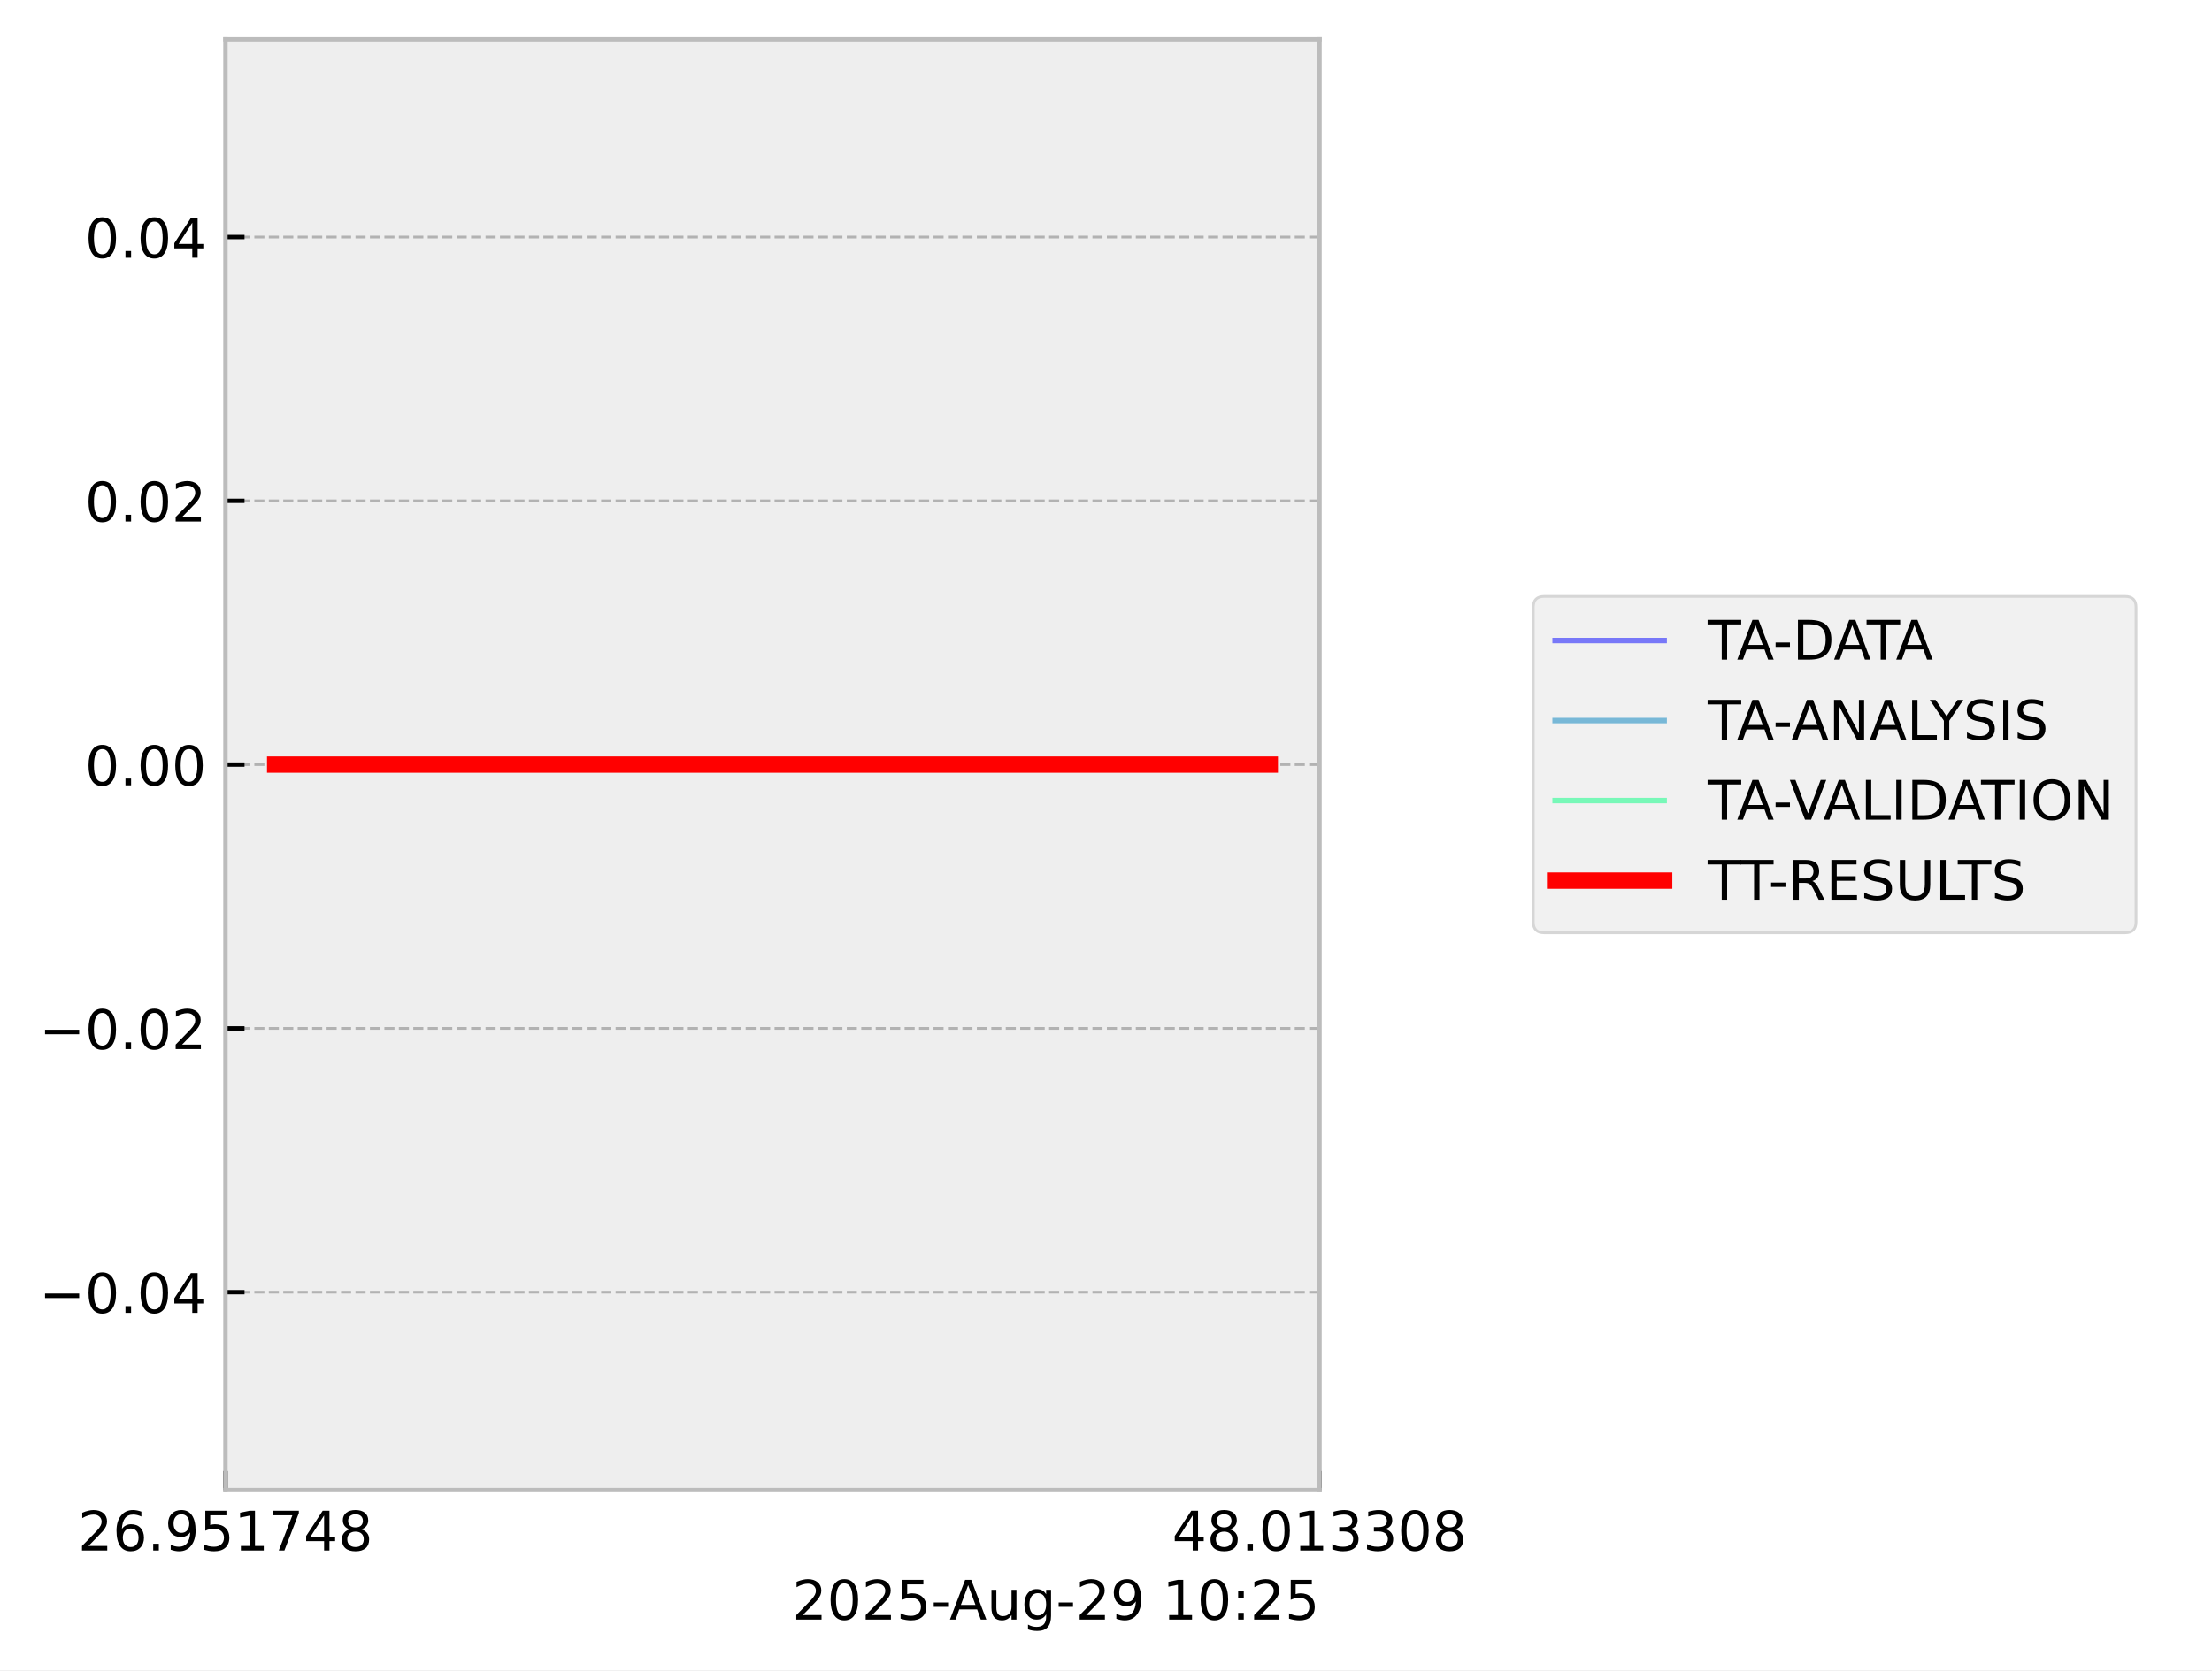
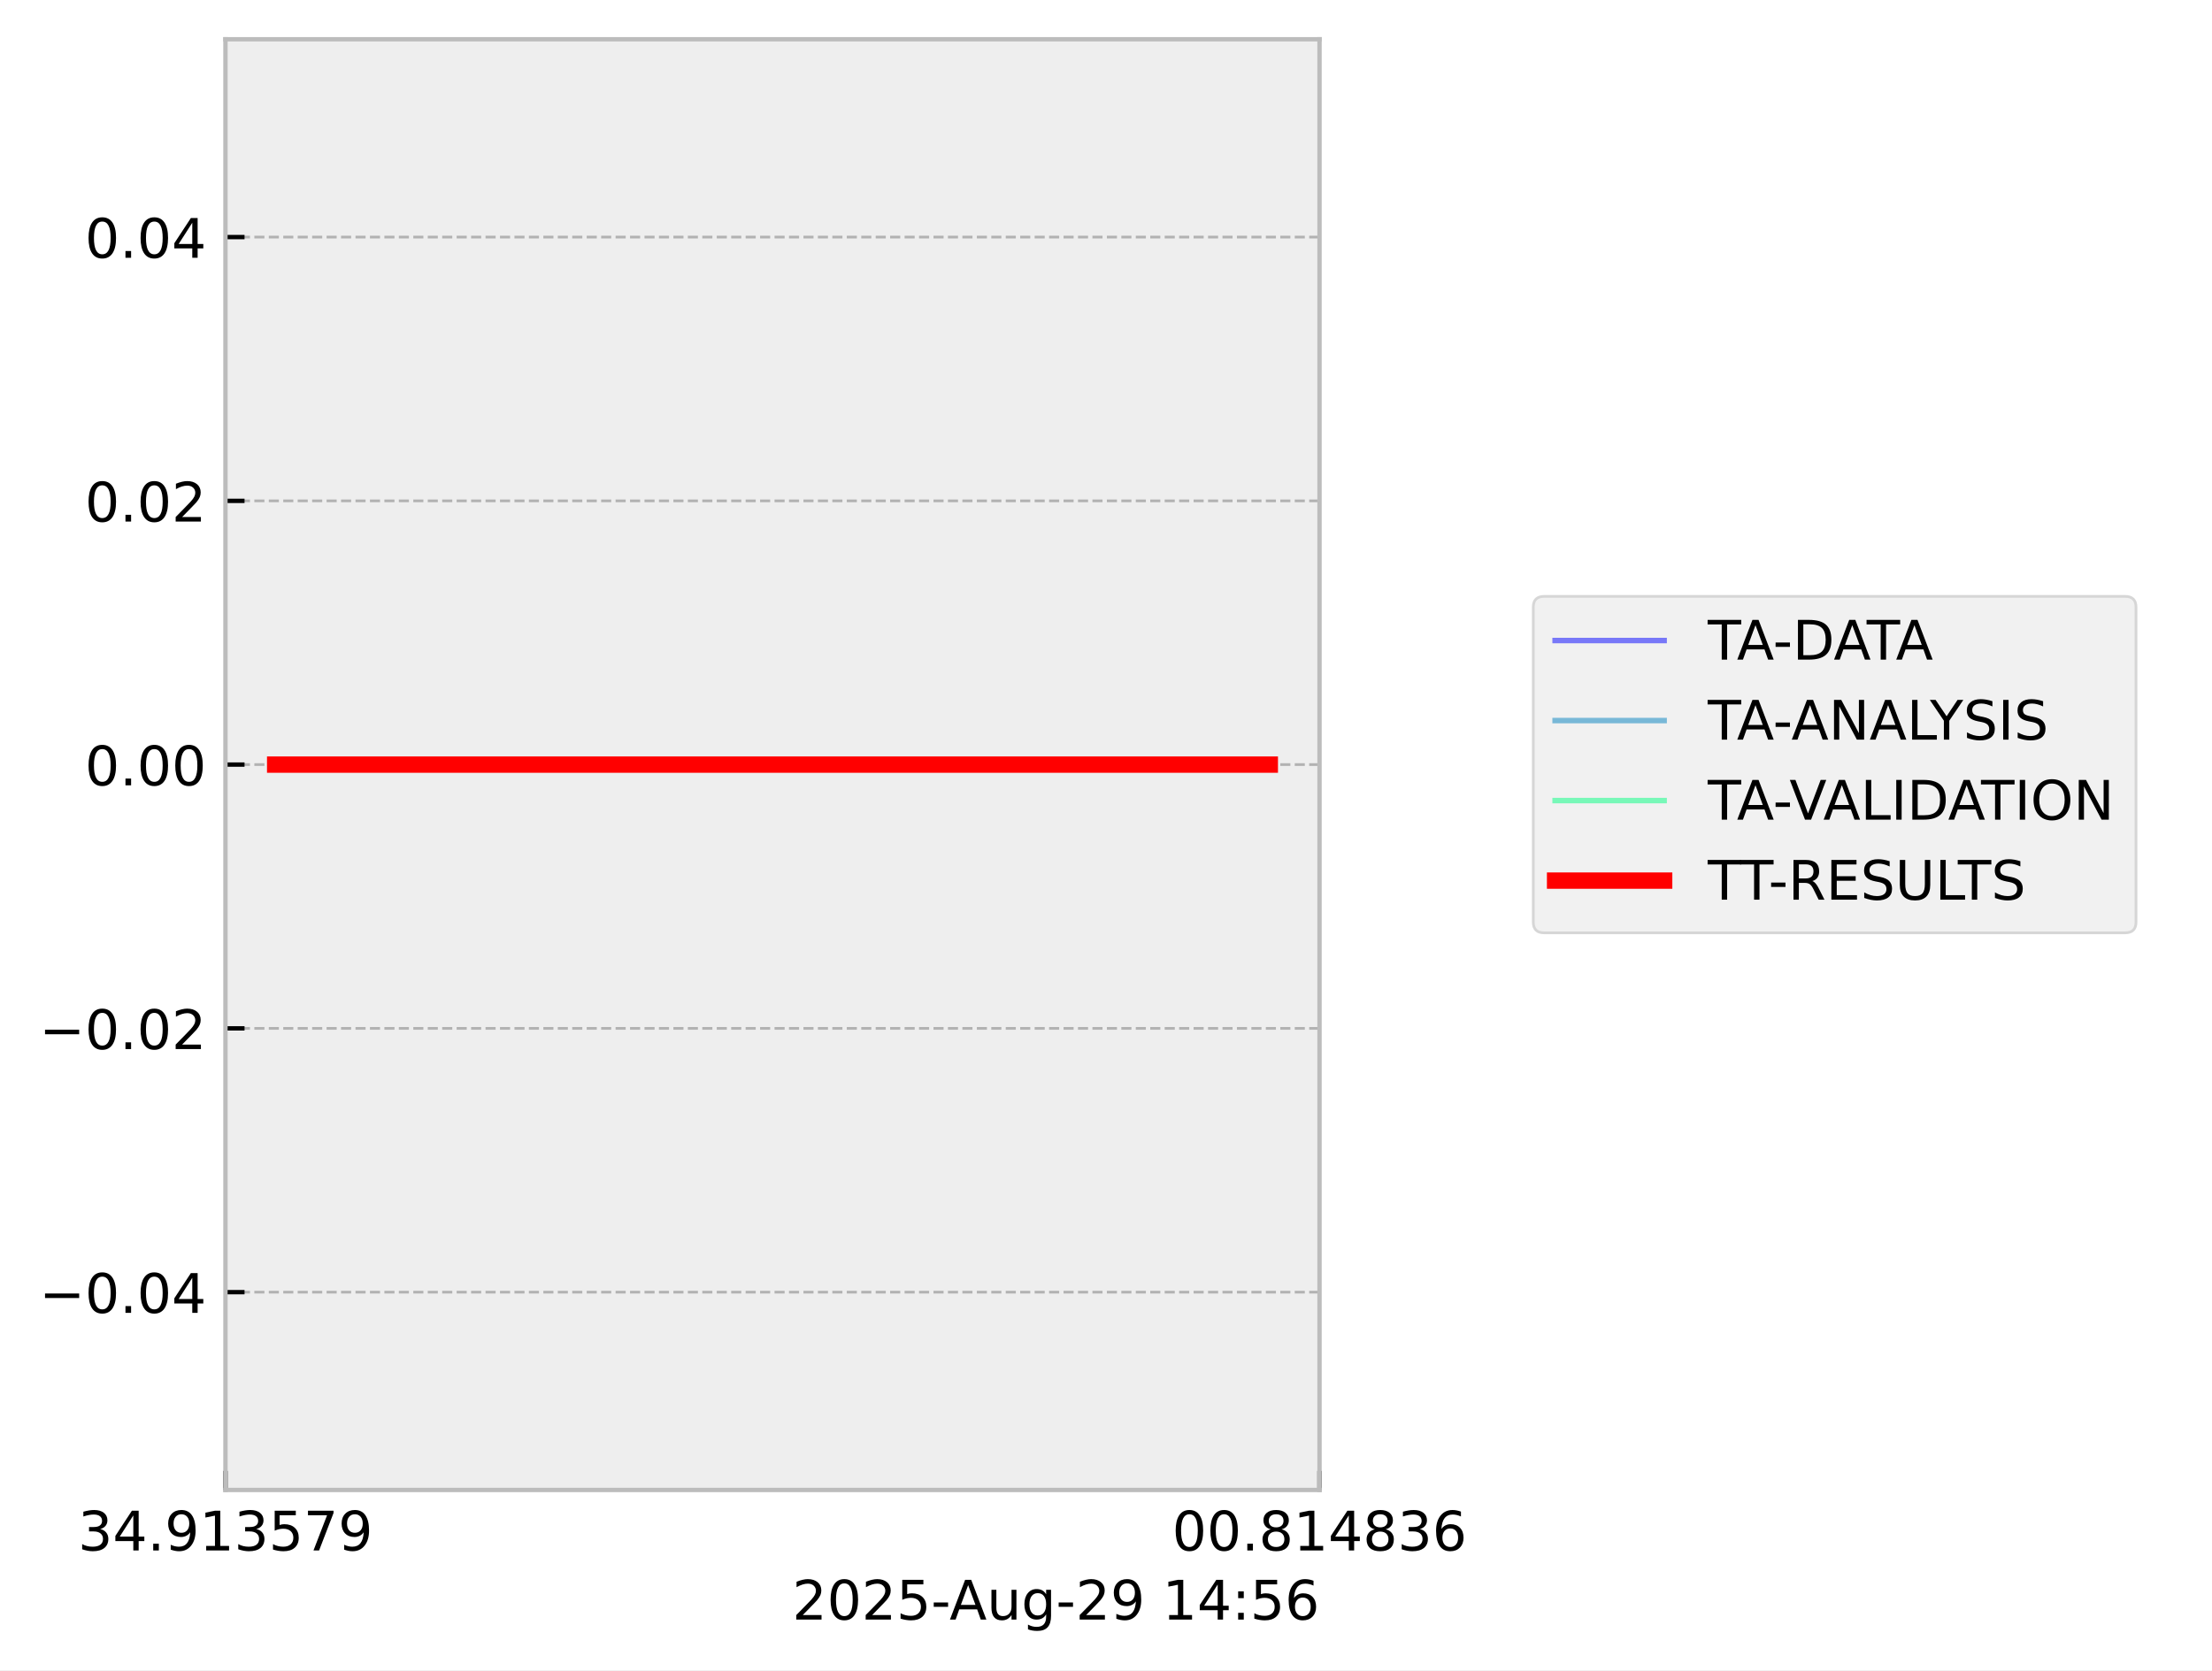
<svg xmlns="http://www.w3.org/2000/svg" xmlns:xlink="http://www.w3.org/1999/xlink" width="405.665pt" height="306.368pt" viewBox="0 0 405.665 306.368" version="1.1">
  <defs>
    <style type="text/css">*{stroke-linejoin: round; stroke-linecap: butt}</style>
  </defs>
  <g id="figure_1">
    <g id="patch_1">
      <path d="M 0 306.368  L 405.665 306.368  L 405.665 0  L 0 0  z " style="fill: #ffffff" />
    </g>
    <g id="axes_1">
      <g id="patch_2">
        <path d="M 41.345 273.312  L 241.991 273.312  L 241.991 7.2  L 41.345 7.2  z " style="fill: #eeeeee" />
      </g>
      <g id="matplotlib.axis_1">
        <g id="xtick_1">
          <g id="line2d_1">
-             <path d="M 41.345 273.312  L 41.345 7.2  " clip-path="url(#p0a83cc8d3a)" style="fill: none; stroke-dasharray: 1.85,0.8; stroke-dashoffset: 0; stroke: #b2b2b2; stroke-width: 0.5" />
+             <path d="M 41.345 273.312  L 41.345 7.2  " clip-path="url(#p03983861a1)" style="fill: none; stroke-dasharray: 1.85,0.8; stroke-dashoffset: 0; stroke: #b2b2b2; stroke-width: 0.5" />
          </g>
          <g id="line2d_2">
            <defs>
-               <path id="m0dac02f2ad" d="M 0 0  L 0 -3.5  " style="stroke: #000000; stroke-width: 0.8" />
-             </defs>
-             <g>
-               <use xlink:href="#m0dac02f2ad" x="41.345" y="273.312" style="stroke: #000000; stroke-width: 0.8" />
+               <path id="mf014f66e9c" d="M 0 0  L 0 -3.5  " style="stroke: #000000; stroke-width: 0.8" />
+             </defs>
+             <g>
+               <use xlink:href="#mf014f66e9c" x="41.345" y="273.312" style="stroke: #000000; stroke-width: 0.8" />
            </g>
          </g>
          <g id="text_1">
            <g transform="translate(14.30625 284.4104) scale(0.1 -0.1)">
              <defs>
-                 <path id="DejaVuSans-32" d="M 1228 531  L 3431 531  L 3431 0  L 469 0  L 469 531  Q 828 903 1448 1529  Q 2069 2156 2228 2338  Q 2531 2678 2651 2914  Q 2772 3150 2772 3378  Q 2772 3750 2511 3984  Q 2250 4219 1831 4219  Q 1534 4219 1204 4116  Q 875 4013 500 3803  L 500 4441  Q 881 4594 1212 4672  Q 1544 4750 1819 4750  Q 2544 4750 2975 4387  Q 3406 4025 3406 3419  Q 3406 3131 3298 2873  Q 3191 2616 2906 2266  Q 2828 2175 2409 1742  Q 1991 1309 1228 531  z " transform="scale(0.015625)" />
-                 <path id="DejaVuSans-36" d="M 2113 2584  Q 1688 2584 1439 2293  Q 1191 2003 1191 1497  Q 1191 994 1439 701  Q 1688 409 2113 409  Q 2538 409 2786 701  Q 3034 994 3034 1497  Q 3034 2003 2786 2293  Q 2538 2584 2113 2584  z M 3366 4563  L 3366 3988  Q 3128 4100 2886 4159  Q 2644 4219 2406 4219  Q 1781 4219 1451 3797  Q 1122 3375 1075 2522  Q 1259 2794 1537 2939  Q 1816 3084 2150 3084  Q 2853 3084 3261 2657  Q 3669 2231 3669 1497  Q 3669 778 3244 343  Q 2819 -91 2113 -91  Q 1303 -91 875 529  Q 447 1150 447 2328  Q 447 3434 972 4092  Q 1497 4750 2381 4750  Q 2619 4750 2861 4703  Q 3103 4656 3366 4563  z " transform="scale(0.015625)" />
+                 <path id="DejaVuSans-33" d="M 2597 2516  Q 3050 2419 3304 2112  Q 3559 1806 3559 1356  Q 3559 666 3084 287  Q 2609 -91 1734 -91  Q 1441 -91 1130 -33  Q 819 25 488 141  L 488 750  Q 750 597 1062 519  Q 1375 441 1716 441  Q 2309 441 2620 675  Q 2931 909 2931 1356  Q 2931 1769 2642 2001  Q 2353 2234 1838 2234  L 1294 2234  L 1294 2753  L 1863 2753  Q 2328 2753 2575 2939  Q 2822 3125 2822 3475  Q 2822 3834 2567 4026  Q 2313 4219 1838 4219  Q 1578 4219 1281 4162  Q 984 4106 628 3988  L 628 4550  Q 988 4650 1302 4700  Q 1616 4750 1894 4750  Q 2613 4750 3031 4423  Q 3450 4097 3450 3541  Q 3450 3153 3228 2886  Q 3006 2619 2597 2516  z " transform="scale(0.015625)" />
+                 <path id="DejaVuSans-34" d="M 2419 4116  L 825 1625  L 2419 1625  L 2419 4116  z M 2253 4666  L 3047 4666  L 3047 1625  L 3713 1625  L 3713 1100  L 3047 1100  L 3047 0  L 2419 0  L 2419 1100  L 313 1100  L 313 1709  L 2253 4666  z " transform="scale(0.015625)" />
                <path id="DejaVuSans-2e" d="M 684 794  L 1344 794  L 1344 0  L 684 0  L 684 794  z " transform="scale(0.015625)" />
                <path id="DejaVuSans-39" d="M 703 97  L 703 672  Q 941 559 1184 500  Q 1428 441 1663 441  Q 2288 441 2617 861  Q 2947 1281 2994 2138  Q 2813 1869 2534 1725  Q 2256 1581 1919 1581  Q 1219 1581 811 2004  Q 403 2428 403 3163  Q 403 3881 828 4315  Q 1253 4750 1959 4750  Q 2769 4750 3195 4129  Q 3622 3509 3622 2328  Q 3622 1225 3098 567  Q 2575 -91 1691 -91  Q 1453 -91 1209 -44  Q 966 3 703 97  z M 1959 2075  Q 2384 2075 2632 2365  Q 2881 2656 2881 3163  Q 2881 3666 2632 3958  Q 2384 4250 1959 4250  Q 1534 4250 1286 3958  Q 1038 3666 1038 3163  Q 1038 2656 1286 2365  Q 1534 2075 1959 2075  z " transform="scale(0.015625)" />
+                 <path id="DejaVuSans-31" d="M 794 531  L 1825 531  L 1825 4091  L 703 3866  L 703 4441  L 1819 4666  L 2450 4666  L 2450 531  L 3481 531  L 3481 0  L 794 0  L 794 531  z " transform="scale(0.015625)" />
                <path id="DejaVuSans-35" d="M 691 4666  L 3169 4666  L 3169 4134  L 1269 4134  L 1269 2991  Q 1406 3038 1543 3061  Q 1681 3084 1819 3084  Q 2600 3084 3056 2656  Q 3513 2228 3513 1497  Q 3513 744 3044 326  Q 2575 -91 1722 -91  Q 1428 -91 1123 -41  Q 819 9 494 109  L 494 744  Q 775 591 1075 516  Q 1375 441 1709 441  Q 2250 441 2565 725  Q 2881 1009 2881 1497  Q 2881 1984 2565 2268  Q 2250 2553 1709 2553  Q 1456 2553 1204 2497  Q 953 2441 691 2322  L 691 4666  z " transform="scale(0.015625)" />
-                 <path id="DejaVuSans-31" d="M 794 531  L 1825 531  L 1825 4091  L 703 3866  L 703 4441  L 1819 4666  L 2450 4666  L 2450 531  L 3481 531  L 3481 0  L 794 0  L 794 531  z " transform="scale(0.015625)" />
                <path id="DejaVuSans-37" d="M 525 4666  L 3525 4666  L 3525 4397  L 1831 0  L 1172 0  L 2766 4134  L 525 4134  L 525 4666  z " transform="scale(0.015625)" />
-                 <path id="DejaVuSans-34" d="M 2419 4116  L 825 1625  L 2419 1625  L 2419 4116  z M 2253 4666  L 3047 4666  L 3047 1625  L 3713 1625  L 3713 1100  L 3047 1100  L 3047 0  L 2419 0  L 2419 1100  L 313 1100  L 313 1709  L 2253 4666  z " transform="scale(0.015625)" />
-                 <path id="DejaVuSans-38" d="M 2034 2216  Q 1584 2216 1326 1975  Q 1069 1734 1069 1313  Q 1069 891 1326 650  Q 1584 409 2034 409  Q 2484 409 2743 651  Q 3003 894 3003 1313  Q 3003 1734 2745 1975  Q 2488 2216 2034 2216  z M 1403 2484  Q 997 2584 770 2862  Q 544 3141 544 3541  Q 544 4100 942 4425  Q 1341 4750 2034 4750  Q 2731 4750 3128 4425  Q 3525 4100 3525 3541  Q 3525 3141 3298 2862  Q 3072 2584 2669 2484  Q 3125 2378 3379 2068  Q 3634 1759 3634 1313  Q 3634 634 3220 271  Q 2806 -91 2034 -91  Q 1263 -91 848 271  Q 434 634 434 1313  Q 434 1759 690 2068  Q 947 2378 1403 2484  z M 1172 3481  Q 1172 3119 1398 2916  Q 1625 2713 2034 2713  Q 2441 2713 2670 2916  Q 2900 3119 2900 3481  Q 2900 3844 2670 4047  Q 2441 4250 2034 4250  Q 1625 4250 1398 4047  Q 1172 3844 1172 3481  z " transform="scale(0.015625)" />
              </defs>
-               <use xlink:href="#DejaVuSans-32" />
-               <use xlink:href="#DejaVuSans-36" transform="translate(63.62305 0)" />
+               <use xlink:href="#DejaVuSans-33" />
+               <use xlink:href="#DejaVuSans-34" transform="translate(63.62305 0)" />
              <use xlink:href="#DejaVuSans-2e" transform="translate(127.2461 0)" />
              <use xlink:href="#DejaVuSans-39" transform="translate(159.0332 0)" />
-               <use xlink:href="#DejaVuSans-35" transform="translate(222.6562 0)" />
-               <use xlink:href="#DejaVuSans-31" transform="translate(286.2793 0)" />
-               <use xlink:href="#DejaVuSans-37" transform="translate(349.9023 0)" />
-               <use xlink:href="#DejaVuSans-34" transform="translate(413.5254 0)" />
-               <use xlink:href="#DejaVuSans-38" transform="translate(477.1484 0)" />
+               <use xlink:href="#DejaVuSans-31" transform="translate(222.6562 0)" />
+               <use xlink:href="#DejaVuSans-33" transform="translate(286.2793 0)" />
+               <use xlink:href="#DejaVuSans-35" transform="translate(349.9023 0)" />
+               <use xlink:href="#DejaVuSans-37" transform="translate(413.5254 0)" />
+               <use xlink:href="#DejaVuSans-39" transform="translate(477.1484 0)" />
            </g>
          </g>
        </g>
        <g id="xtick_2">
          <g id="line2d_3">
-             <path d="M 241.991 273.312  L 241.991 7.2  " clip-path="url(#p0a83cc8d3a)" style="fill: none; stroke-dasharray: 1.85,0.8; stroke-dashoffset: 0; stroke: #b2b2b2; stroke-width: 0.5" />
+             <path d="M 241.991 273.312  L 241.991 7.2  " clip-path="url(#p03983861a1)" style="fill: none; stroke-dasharray: 1.85,0.8; stroke-dashoffset: 0; stroke: #b2b2b2; stroke-width: 0.5" />
          </g>
          <g id="line2d_4">
            <g>
-               <use xlink:href="#m0dac02f2ad" x="241.991" y="273.312" style="stroke: #000000; stroke-width: 0.8" />
+               <use xlink:href="#mf014f66e9c" x="241.991" y="273.312" style="stroke: #000000; stroke-width: 0.8" />
            </g>
          </g>
          <g id="text_2">
            <g transform="translate(214.9522 284.4104) scale(0.1 -0.1)">
              <defs>
                <path id="DejaVuSans-30" d="M 2034 4250  Q 1547 4250 1301 3770  Q 1056 3291 1056 2328  Q 1056 1369 1301 889  Q 1547 409 2034 409  Q 2525 409 2770 889  Q 3016 1369 3016 2328  Q 3016 3291 2770 3770  Q 2525 4250 2034 4250  z M 2034 4750  Q 2819 4750 3233 4129  Q 3647 3509 3647 2328  Q 3647 1150 3233 529  Q 2819 -91 2034 -91  Q 1250 -91 836 529  Q 422 1150 422 2328  Q 422 3509 836 4129  Q 1250 4750 2034 4750  z " transform="scale(0.015625)" />
-                 <path id="DejaVuSans-33" d="M 2597 2516  Q 3050 2419 3304 2112  Q 3559 1806 3559 1356  Q 3559 666 3084 287  Q 2609 -91 1734 -91  Q 1441 -91 1130 -33  Q 819 25 488 141  L 488 750  Q 750 597 1062 519  Q 1375 441 1716 441  Q 2309 441 2620 675  Q 2931 909 2931 1356  Q 2931 1769 2642 2001  Q 2353 2234 1838 2234  L 1294 2234  L 1294 2753  L 1863 2753  Q 2328 2753 2575 2939  Q 2822 3125 2822 3475  Q 2822 3834 2567 4026  Q 2313 4219 1838 4219  Q 1578 4219 1281 4162  Q 984 4106 628 3988  L 628 4550  Q 988 4650 1302 4700  Q 1616 4750 1894 4750  Q 2613 4750 3031 4423  Q 3450 4097 3450 3541  Q 3450 3153 3228 2886  Q 3006 2619 2597 2516  z " transform="scale(0.015625)" />
+                 <path id="DejaVuSans-38" d="M 2034 2216  Q 1584 2216 1326 1975  Q 1069 1734 1069 1313  Q 1069 891 1326 650  Q 1584 409 2034 409  Q 2484 409 2743 651  Q 3003 894 3003 1313  Q 3003 1734 2745 1975  Q 2488 2216 2034 2216  z M 1403 2484  Q 997 2584 770 2862  Q 544 3141 544 3541  Q 544 4100 942 4425  Q 1341 4750 2034 4750  Q 2731 4750 3128 4425  Q 3525 4100 3525 3541  Q 3525 3141 3298 2862  Q 3072 2584 2669 2484  Q 3125 2378 3379 2068  Q 3634 1759 3634 1313  Q 3634 634 3220 271  Q 2806 -91 2034 -91  Q 1263 -91 848 271  Q 434 634 434 1313  Q 434 1759 690 2068  Q 947 2378 1403 2484  z M 1172 3481  Q 1172 3119 1398 2916  Q 1625 2713 2034 2713  Q 2441 2713 2670 2916  Q 2900 3119 2900 3481  Q 2900 3844 2670 4047  Q 2441 4250 2034 4250  Q 1625 4250 1398 4047  Q 1172 3844 1172 3481  z " transform="scale(0.015625)" />
+                 <path id="DejaVuSans-36" d="M 2113 2584  Q 1688 2584 1439 2293  Q 1191 2003 1191 1497  Q 1191 994 1439 701  Q 1688 409 2113 409  Q 2538 409 2786 701  Q 3034 994 3034 1497  Q 3034 2003 2786 2293  Q 2538 2584 2113 2584  z M 3366 4563  L 3366 3988  Q 3128 4100 2886 4159  Q 2644 4219 2406 4219  Q 1781 4219 1451 3797  Q 1122 3375 1075 2522  Q 1259 2794 1537 2939  Q 1816 3084 2150 3084  Q 2853 3084 3261 2657  Q 3669 2231 3669 1497  Q 3669 778 3244 343  Q 2819 -91 2113 -91  Q 1303 -91 875 529  Q 447 1150 447 2328  Q 447 3434 972 4092  Q 1497 4750 2381 4750  Q 2619 4750 2861 4703  Q 3103 4656 3366 4563  z " transform="scale(0.015625)" />
              </defs>
-               <use xlink:href="#DejaVuSans-34" />
-               <use xlink:href="#DejaVuSans-38" transform="translate(63.62305 0)" />
+               <use xlink:href="#DejaVuSans-30" />
+               <use xlink:href="#DejaVuSans-30" transform="translate(63.62305 0)" />
              <use xlink:href="#DejaVuSans-2e" transform="translate(127.2461 0)" />
-               <use xlink:href="#DejaVuSans-30" transform="translate(159.0332 0)" />
+               <use xlink:href="#DejaVuSans-38" transform="translate(159.0332 0)" />
              <use xlink:href="#DejaVuSans-31" transform="translate(222.6562 0)" />
-               <use xlink:href="#DejaVuSans-33" transform="translate(286.2793 0)" />
-               <use xlink:href="#DejaVuSans-33" transform="translate(349.9023 0)" />
-               <use xlink:href="#DejaVuSans-30" transform="translate(413.5254 0)" />
-               <use xlink:href="#DejaVuSans-38" transform="translate(477.1484 0)" />
+               <use xlink:href="#DejaVuSans-34" transform="translate(286.2793 0)" />
+               <use xlink:href="#DejaVuSans-38" transform="translate(349.9023 0)" />
+               <use xlink:href="#DejaVuSans-33" transform="translate(413.5254 0)" />
+               <use xlink:href="#DejaVuSans-36" transform="translate(477.1484 0)" />
            </g>
          </g>
        </g>
        <g id="text_3">
          <g transform="translate(145.3022 297.0886) scale(0.1 -0.1)">
            <defs>
+               <path id="DejaVuSans-32" d="M 1228 531  L 3431 531  L 3431 0  L 469 0  L 469 531  Q 828 903 1448 1529  Q 2069 2156 2228 2338  Q 2531 2678 2651 2914  Q 2772 3150 2772 3378  Q 2772 3750 2511 3984  Q 2250 4219 1831 4219  Q 1534 4219 1204 4116  Q 875 4013 500 3803  L 500 4441  Q 881 4594 1212 4672  Q 1544 4750 1819 4750  Q 2544 4750 2975 4387  Q 3406 4025 3406 3419  Q 3406 3131 3298 2873  Q 3191 2616 2906 2266  Q 2828 2175 2409 1742  Q 1991 1309 1228 531  z " transform="scale(0.015625)" />
              <path id="DejaVuSans-2d" d="M 313 2009  L 1997 2009  L 1997 1497  L 313 1497  L 313 2009  z " transform="scale(0.015625)" />
              <path id="DejaVuSans-41" d="M 2188 4044  L 1331 1722  L 3047 1722  L 2188 4044  z M 1831 4666  L 2547 4666  L 4325 0  L 3669 0  L 3244 1197  L 1141 1197  L 716 0  L 50 0  L 1831 4666  z " transform="scale(0.015625)" />
              <path id="DejaVuSans-75" d="M 544 1381  L 544 3500  L 1119 3500  L 1119 1403  Q 1119 906 1312 657  Q 1506 409 1894 409  Q 2359 409 2629 706  Q 2900 1003 2900 1516  L 2900 3500  L 3475 3500  L 3475 0  L 2900 0  L 2900 538  Q 2691 219 2414 64  Q 2138 -91 1772 -91  Q 1169 -91 856 284  Q 544 659 544 1381  z M 1991 3584  L 1991 3584  z " transform="scale(0.015625)" />
              <path id="DejaVuSans-67" d="M 2906 1791  Q 2906 2416 2648 2759  Q 2391 3103 1925 3103  Q 1463 3103 1205 2759  Q 947 2416 947 1791  Q 947 1169 1205 825  Q 1463 481 1925 481  Q 2391 481 2648 825  Q 2906 1169 2906 1791  z M 3481 434  Q 3481 -459 3084 -895  Q 2688 -1331 1869 -1331  Q 1566 -1331 1297 -1286  Q 1028 -1241 775 -1147  L 775 -588  Q 1028 -725 1275 -790  Q 1522 -856 1778 -856  Q 2344 -856 2625 -561  Q 2906 -266 2906 331  L 2906 616  Q 2728 306 2450 153  Q 2172 0 1784 0  Q 1141 0 747 490  Q 353 981 353 1791  Q 353 2603 747 3093  Q 1141 3584 1784 3584  Q 2172 3584 2450 3431  Q 2728 3278 2906 2969  L 2906 3500  L 3481 3500  L 3481 434  z " transform="scale(0.015625)" />
              <path id="DejaVuSans-20" transform="scale(0.015625)" />
              <path id="DejaVuSans-3a" d="M 750 794  L 1409 794  L 1409 0  L 750 0  L 750 794  z M 750 3309  L 1409 3309  L 1409 2516  L 750 2516  L 750 3309  z " transform="scale(0.015625)" />
            </defs>
            <use xlink:href="#DejaVuSans-32" />
            <use xlink:href="#DejaVuSans-30" transform="translate(63.62305 0)" />
            <use xlink:href="#DejaVuSans-32" transform="translate(127.2461 0)" />
            <use xlink:href="#DejaVuSans-35" transform="translate(190.8691 0)" />
            <use xlink:href="#DejaVuSans-2d" transform="translate(254.4922 0)" />
            <use xlink:href="#DejaVuSans-41" transform="translate(288.3262 0)" />
            <use xlink:href="#DejaVuSans-75" transform="translate(356.7344 0)" />
            <use xlink:href="#DejaVuSans-67" transform="translate(420.1133 0)" />
            <use xlink:href="#DejaVuSans-2d" transform="translate(483.5898 0)" />
            <use xlink:href="#DejaVuSans-32" transform="translate(519.6738 0)" />
            <use xlink:href="#DejaVuSans-39" transform="translate(583.2969 0)" />
            <use xlink:href="#DejaVuSans-20" transform="translate(646.9199 0)" />
            <use xlink:href="#DejaVuSans-31" transform="translate(678.707 0)" />
-             <use xlink:href="#DejaVuSans-30" transform="translate(742.3301 0)" />
+             <use xlink:href="#DejaVuSans-34" transform="translate(742.3301 0)" />
            <use xlink:href="#DejaVuSans-3a" transform="translate(805.9531 0)" />
-             <use xlink:href="#DejaVuSans-32" transform="translate(839.6445 0)" />
-             <use xlink:href="#DejaVuSans-35" transform="translate(903.2676 0)" />
+             <use xlink:href="#DejaVuSans-35" transform="translate(839.6445 0)" />
+             <use xlink:href="#DejaVuSans-36" transform="translate(903.2676 0)" />
          </g>
        </g>
      </g>
      <g id="matplotlib.axis_2">
        <g id="ytick_1">
          <g id="line2d_5">
-             <path d="M 41.345 237.024  L 241.991 237.024  " clip-path="url(#p0a83cc8d3a)" style="fill: none; stroke-dasharray: 1.85,0.8; stroke-dashoffset: 0; stroke: #b2b2b2; stroke-width: 0.5" />
+             <path d="M 41.345 237.024  L 241.991 237.024  " clip-path="url(#p03983861a1)" style="fill: none; stroke-dasharray: 1.85,0.8; stroke-dashoffset: 0; stroke: #b2b2b2; stroke-width: 0.5" />
          </g>
          <g id="line2d_6">
            <defs>
-               <path id="m89f0ca90ff" d="M 0 0  L 3.5 0  " style="stroke: #000000; stroke-width: 0.8" />
-             </defs>
-             <g>
-               <use xlink:href="#m89f0ca90ff" x="41.345" y="237.024" style="stroke: #000000; stroke-width: 0.8" />
+               <path id="m28ea8c62f3" d="M 0 0  L 3.5 0  " style="stroke: #000000; stroke-width: 0.8" />
+             </defs>
+             <g>
+               <use xlink:href="#m28ea8c62f3" x="41.345" y="237.024" style="stroke: #000000; stroke-width: 0.8" />
            </g>
          </g>
          <g id="text_4">
            <g transform="translate(7.2 240.8232) scale(0.1 -0.1)">
              <defs>
                <path id="DejaVuSans-2212" d="M 678 2272  L 4684 2272  L 4684 1741  L 678 1741  L 678 2272  z " transform="scale(0.015625)" />
              </defs>
              <use xlink:href="#DejaVuSans-2212" />
              <use xlink:href="#DejaVuSans-30" transform="translate(83.78906 0)" />
              <use xlink:href="#DejaVuSans-2e" transform="translate(147.4121 0)" />
              <use xlink:href="#DejaVuSans-30" transform="translate(179.1992 0)" />
              <use xlink:href="#DejaVuSans-34" transform="translate(242.8223 0)" />
            </g>
          </g>
        </g>
        <g id="ytick_2">
          <g id="line2d_7">
-             <path d="M 41.345 188.64  L 241.991 188.64  " clip-path="url(#p0a83cc8d3a)" style="fill: none; stroke-dasharray: 1.85,0.8; stroke-dashoffset: 0; stroke: #b2b2b2; stroke-width: 0.5" />
+             <path d="M 41.345 188.64  L 241.991 188.64  " clip-path="url(#p03983861a1)" style="fill: none; stroke-dasharray: 1.85,0.8; stroke-dashoffset: 0; stroke: #b2b2b2; stroke-width: 0.5" />
          </g>
          <g id="line2d_8">
            <g>
-               <use xlink:href="#m89f0ca90ff" x="41.345" y="188.64" style="stroke: #000000; stroke-width: 0.8" />
+               <use xlink:href="#m28ea8c62f3" x="41.345" y="188.64" style="stroke: #000000; stroke-width: 0.8" />
            </g>
          </g>
          <g id="text_5">
            <g transform="translate(7.2 192.4392) scale(0.1 -0.1)">
              <use xlink:href="#DejaVuSans-2212" />
              <use xlink:href="#DejaVuSans-30" transform="translate(83.78906 0)" />
              <use xlink:href="#DejaVuSans-2e" transform="translate(147.4121 0)" />
              <use xlink:href="#DejaVuSans-30" transform="translate(179.1992 0)" />
              <use xlink:href="#DejaVuSans-32" transform="translate(242.8223 0)" />
            </g>
          </g>
        </g>
        <g id="ytick_3">
          <g id="line2d_9">
-             <path d="M 41.345 140.256  L 241.991 140.256  " clip-path="url(#p0a83cc8d3a)" style="fill: none; stroke-dasharray: 1.85,0.8; stroke-dashoffset: 0; stroke: #b2b2b2; stroke-width: 0.5" />
+             <path d="M 41.345 140.256  L 241.991 140.256  " clip-path="url(#p03983861a1)" style="fill: none; stroke-dasharray: 1.85,0.8; stroke-dashoffset: 0; stroke: #b2b2b2; stroke-width: 0.5" />
          </g>
          <g id="line2d_10">
            <g>
-               <use xlink:href="#m89f0ca90ff" x="41.345" y="140.256" style="stroke: #000000; stroke-width: 0.8" />
+               <use xlink:href="#m28ea8c62f3" x="41.345" y="140.256" style="stroke: #000000; stroke-width: 0.8" />
            </g>
          </g>
          <g id="text_6">
            <g transform="translate(15.57969 144.0552) scale(0.1 -0.1)">
              <use xlink:href="#DejaVuSans-30" />
              <use xlink:href="#DejaVuSans-2e" transform="translate(63.62305 0)" />
              <use xlink:href="#DejaVuSans-30" transform="translate(95.41016 0)" />
              <use xlink:href="#DejaVuSans-30" transform="translate(159.0332 0)" />
            </g>
          </g>
        </g>
        <g id="ytick_4">
          <g id="line2d_11">
-             <path d="M 41.345 91.872  L 241.991 91.872  " clip-path="url(#p0a83cc8d3a)" style="fill: none; stroke-dasharray: 1.85,0.8; stroke-dashoffset: 0; stroke: #b2b2b2; stroke-width: 0.5" />
+             <path d="M 41.345 91.872  L 241.991 91.872  " clip-path="url(#p03983861a1)" style="fill: none; stroke-dasharray: 1.85,0.8; stroke-dashoffset: 0; stroke: #b2b2b2; stroke-width: 0.5" />
          </g>
          <g id="line2d_12">
            <g>
-               <use xlink:href="#m89f0ca90ff" x="41.345" y="91.872" style="stroke: #000000; stroke-width: 0.8" />
+               <use xlink:href="#m28ea8c62f3" x="41.345" y="91.872" style="stroke: #000000; stroke-width: 0.8" />
            </g>
          </g>
          <g id="text_7">
            <g transform="translate(15.57969 95.67122) scale(0.1 -0.1)">
              <use xlink:href="#DejaVuSans-30" />
              <use xlink:href="#DejaVuSans-2e" transform="translate(63.62305 0)" />
              <use xlink:href="#DejaVuSans-30" transform="translate(95.41016 0)" />
              <use xlink:href="#DejaVuSans-32" transform="translate(159.0332 0)" />
            </g>
          </g>
        </g>
        <g id="ytick_5">
          <g id="line2d_13">
-             <path d="M 41.345 43.488  L 241.991 43.488  " clip-path="url(#p0a83cc8d3a)" style="fill: none; stroke-dasharray: 1.85,0.8; stroke-dashoffset: 0; stroke: #b2b2b2; stroke-width: 0.5" />
+             <path d="M 41.345 43.488  L 241.991 43.488  " clip-path="url(#p03983861a1)" style="fill: none; stroke-dasharray: 1.85,0.8; stroke-dashoffset: 0; stroke: #b2b2b2; stroke-width: 0.5" />
          </g>
          <g id="line2d_14">
            <g>
-               <use xlink:href="#m89f0ca90ff" x="41.345" y="43.488" style="stroke: #000000; stroke-width: 0.8" />
+               <use xlink:href="#m28ea8c62f3" x="41.345" y="43.488" style="stroke: #000000; stroke-width: 0.8" />
            </g>
          </g>
          <g id="text_8">
            <g transform="translate(15.57969 47.28722) scale(0.1 -0.1)">
              <use xlink:href="#DejaVuSans-30" />
              <use xlink:href="#DejaVuSans-2e" transform="translate(63.62305 0)" />
              <use xlink:href="#DejaVuSans-30" transform="translate(95.41016 0)" />
              <use xlink:href="#DejaVuSans-34" transform="translate(159.0332 0)" />
            </g>
          </g>
        </g>
      </g>
      <g id="line2d_15">
-         <path d="M 50.466 140.256  L 133.164 140.256  L 143.782 140.256  L 146.291 140.256  L 148.549 140.256  L 232.573 140.256  L 232.871 140.256  " clip-path="url(#p0a83cc8d3a)" style="fill: none; stroke: #0000ff; stroke-opacity: 0.5; stroke-linecap: square" />
+         <path d="M 50.466 140.256  L 125.293 140.256  L 134.901 140.256  L 137.171 140.256  L 139.214 140.256  L 215.241 140.256  L 229.311 140.256  L 232.871 140.256  " clip-path="url(#p03983861a1)" style="fill: none; stroke: #0000ff; stroke-opacity: 0.5; stroke-linecap: square" />
      </g>
      <g id="line2d_16">
-         <path d="M 50.466 140.256  L 133.164 140.256  L 143.782 140.256  L 146.291 140.256  L 148.549 140.256  L 232.573 140.256  L 232.871 140.256  " clip-path="url(#p0a83cc8d3a)" style="fill: none; stroke: #0080bf; stroke-opacity: 0.5; stroke-linecap: square" />
+         <path d="M 50.466 140.256  L 125.293 140.256  L 134.901 140.256  L 137.171 140.256  L 139.214 140.256  L 215.241 140.256  L 229.311 140.256  L 232.871 140.256  " clip-path="url(#p03983861a1)" style="fill: none; stroke: #0080bf; stroke-opacity: 0.5; stroke-linecap: square" />
      </g>
      <g id="line2d_17">
-         <path d="M 50.466 140.256  L 133.164 140.256  L 143.782 140.256  L 146.291 140.256  L 148.549 140.256  L 232.573 140.256  L 232.871 140.256  " clip-path="url(#p0a83cc8d3a)" style="fill: none; stroke: #00ff80; stroke-opacity: 0.5; stroke-linecap: square" />
+         <path d="M 50.466 140.256  L 125.293 140.256  L 134.901 140.256  L 137.171 140.256  L 139.214 140.256  L 215.241 140.256  L 229.311 140.256  L 232.871 140.256  " clip-path="url(#p03983861a1)" style="fill: none; stroke: #00ff80; stroke-opacity: 0.5; stroke-linecap: square" />
      </g>
      <g id="line2d_18">
-         <path d="M 50.466 140.256  L 133.164 140.256  L 143.782 140.256  L 146.291 140.256  L 148.549 140.256  L 232.573 140.256  L 232.871 140.256  " clip-path="url(#p0a83cc8d3a)" style="fill: none; stroke: #ff0000; stroke-width: 3; stroke-linecap: square" />
+         <path d="M 50.466 140.256  L 125.293 140.256  L 134.901 140.256  L 137.171 140.256  L 139.214 140.256  L 215.241 140.256  L 229.311 140.256  L 232.871 140.256  " clip-path="url(#p03983861a1)" style="fill: none; stroke: #ff0000; stroke-width: 3; stroke-linecap: square" />
      </g>
      <g id="patch_3">
        <path d="M 41.345 273.312  L 41.345 7.2  " style="fill: none; stroke: #bcbcbc; stroke-width: 0.8; stroke-linejoin: miter; stroke-linecap: square" />
      </g>
      <g id="patch_4">
        <path d="M 241.991 273.312  L 241.991 7.2  " style="fill: none; stroke: #bcbcbc; stroke-width: 0.8; stroke-linejoin: miter; stroke-linecap: square" />
      </g>
      <g id="patch_5">
        <path d="M 41.345 273.312  L 241.991 273.312  " style="fill: none; stroke: #bcbcbc; stroke-width: 0.8; stroke-linejoin: miter; stroke-linecap: square" />
      </g>
      <g id="patch_6">
        <path d="M 41.345 7.2  L 241.991 7.2  " style="fill: none; stroke: #bcbcbc; stroke-width: 0.8; stroke-linejoin: miter; stroke-linecap: square" />
      </g>
    </g>
    <g id="axes_2">
      <g id="legend_1">
        <g id="patch_7">
          <path d="M 283.193 171.112  L 389.729 171.112  Q 391.729 171.112 391.729 169.112  L 391.729 111.4  Q 391.729 109.4 389.729 109.4  L 283.193 109.4  Q 281.193 109.4 281.193 111.4  L 281.193 169.112  Q 281.193 171.112 283.193 171.112  z " style="fill: #eeeeee; opacity: 0.8; stroke: #cccccc; stroke-width: 0.5; stroke-linejoin: miter" />
        </g>
        <g id="line2d_19">
          <path d="M 285.193 117.498  L 295.193 117.498  L 305.193 117.498  " style="fill: none; stroke: #0000ff; stroke-opacity: 0.5; stroke-linecap: square" />
        </g>
        <g id="text_9">
          <g transform="translate(313.193 120.9982) scale(0.1 -0.1)">
            <defs>
              <path id="DejaVuSans-54" d="M -19 4666  L 3928 4666  L 3928 4134  L 2272 4134  L 2272 0  L 1638 0  L 1638 4134  L -19 4134  L -19 4666  z " transform="scale(0.015625)" />
              <path id="DejaVuSans-44" d="M 1259 4147  L 1259 519  L 2022 519  Q 2988 519 3436 956  Q 3884 1394 3884 2338  Q 3884 3275 3436 3711  Q 2988 4147 2022 4147  L 1259 4147  z M 628 4666  L 1925 4666  Q 3281 4666 3915 4102  Q 4550 3538 4550 2338  Q 4550 1131 3912 565  Q 3275 0 1925 0  L 628 0  L 628 4666  z " transform="scale(0.015625)" />
            </defs>
            <use xlink:href="#DejaVuSans-54" />
            <use xlink:href="#DejaVuSans-41" transform="translate(53.33398 0)" />
            <use xlink:href="#DejaVuSans-2d" transform="translate(119.4922 0)" />
            <use xlink:href="#DejaVuSans-44" transform="translate(155.5762 0)" />
            <use xlink:href="#DejaVuSans-41" transform="translate(230.8281 0)" />
            <use xlink:href="#DejaVuSans-54" transform="translate(291.4863 0)" />
            <use xlink:href="#DejaVuSans-41" transform="translate(344.8203 0)" />
          </g>
        </g>
        <g id="line2d_20">
          <path d="M 285.193 132.176  L 295.193 132.176  L 305.193 132.176  " style="fill: none; stroke: #0080bf; stroke-opacity: 0.5; stroke-linecap: square" />
        </g>
        <g id="text_10">
          <g transform="translate(313.193 135.6763) scale(0.1 -0.1)">
            <defs>
              <path id="DejaVuSans-4e" d="M 628 4666  L 1478 4666  L 3547 763  L 3547 4666  L 4159 4666  L 4159 0  L 3309 0  L 1241 3903  L 1241 0  L 628 0  L 628 4666  z " transform="scale(0.015625)" />
              <path id="DejaVuSans-4c" d="M 628 4666  L 1259 4666  L 1259 531  L 3531 531  L 3531 0  L 628 0  L 628 4666  z " transform="scale(0.015625)" />
              <path id="DejaVuSans-59" d="M -13 4666  L 666 4666  L 1959 2747  L 3244 4666  L 3922 4666  L 2272 2222  L 2272 0  L 1638 0  L 1638 2222  L -13 4666  z " transform="scale(0.015625)" />
              <path id="DejaVuSans-53" d="M 3425 4513  L 3425 3897  Q 3066 4069 2747 4153  Q 2428 4238 2131 4238  Q 1616 4238 1336 4038  Q 1056 3838 1056 3469  Q 1056 3159 1242 3001  Q 1428 2844 1947 2747  L 2328 2669  Q 3034 2534 3370 2195  Q 3706 1856 3706 1288  Q 3706 609 3251 259  Q 2797 -91 1919 -91  Q 1588 -91 1214 -16  Q 841 59 441 206  L 441 856  Q 825 641 1194 531  Q 1563 422 1919 422  Q 2459 422 2753 634  Q 3047 847 3047 1241  Q 3047 1584 2836 1778  Q 2625 1972 2144 2069  L 1759 2144  Q 1053 2284 737 2584  Q 422 2884 422 3419  Q 422 4038 858 4394  Q 1294 4750 2059 4750  Q 2388 4750 2728 4690  Q 3069 4631 3425 4513  z " transform="scale(0.015625)" />
              <path id="DejaVuSans-49" d="M 628 4666  L 1259 4666  L 1259 0  L 628 0  L 628 4666  z " transform="scale(0.015625)" />
            </defs>
            <use xlink:href="#DejaVuSans-54" />
            <use xlink:href="#DejaVuSans-41" transform="translate(53.33398 0)" />
            <use xlink:href="#DejaVuSans-2d" transform="translate(119.4922 0)" />
            <use xlink:href="#DejaVuSans-41" transform="translate(153.3262 0)" />
            <use xlink:href="#DejaVuSans-4e" transform="translate(221.7344 0)" />
            <use xlink:href="#DejaVuSans-41" transform="translate(296.5391 0)" />
            <use xlink:href="#DejaVuSans-4c" transform="translate(364.9473 0)" />
            <use xlink:href="#DejaVuSans-59" transform="translate(407.4102 0)" />
            <use xlink:href="#DejaVuSans-53" transform="translate(468.4941 0)" />
            <use xlink:href="#DejaVuSans-49" transform="translate(531.9707 0)" />
            <use xlink:href="#DejaVuSans-53" transform="translate(561.4629 0)" />
          </g>
        </g>
        <g id="line2d_21">
          <path d="M 285.193 146.854  L 295.193 146.854  L 305.193 146.854  " style="fill: none; stroke: #00ff80; stroke-opacity: 0.5; stroke-linecap: square" />
        </g>
        <g id="text_11">
          <g transform="translate(313.193 150.3544) scale(0.1 -0.1)">
            <defs>
              <path id="DejaVuSans-56" d="M 1831 0  L 50 4666  L 709 4666  L 2188 738  L 3669 4666  L 4325 4666  L 2547 0  L 1831 0  z " transform="scale(0.015625)" />
              <path id="DejaVuSans-4f" d="M 2522 4238  Q 1834 4238 1429 3725  Q 1025 3213 1025 2328  Q 1025 1447 1429 934  Q 1834 422 2522 422  Q 3209 422 3611 934  Q 4013 1447 4013 2328  Q 4013 3213 3611 3725  Q 3209 4238 2522 4238  z M 2522 4750  Q 3503 4750 4090 4092  Q 4678 3434 4678 2328  Q 4678 1225 4090 567  Q 3503 -91 2522 -91  Q 1538 -91 948 565  Q 359 1222 359 2328  Q 359 3434 948 4092  Q 1538 4750 2522 4750  z " transform="scale(0.015625)" />
            </defs>
            <use xlink:href="#DejaVuSans-54" />
            <use xlink:href="#DejaVuSans-41" transform="translate(53.33398 0)" />
            <use xlink:href="#DejaVuSans-2d" transform="translate(119.4922 0)" />
            <use xlink:href="#DejaVuSans-56" transform="translate(149.7012 0)" />
            <use xlink:href="#DejaVuSans-41" transform="translate(211.7344 0)" />
            <use xlink:href="#DejaVuSans-4c" transform="translate(280.1426 0)" />
            <use xlink:href="#DejaVuSans-49" transform="translate(335.8555 0)" />
            <use xlink:href="#DejaVuSans-44" transform="translate(365.3477 0)" />
            <use xlink:href="#DejaVuSans-41" transform="translate(440.5996 0)" />
            <use xlink:href="#DejaVuSans-54" transform="translate(501.2578 0)" />
            <use xlink:href="#DejaVuSans-49" transform="translate(562.3418 0)" />
            <use xlink:href="#DejaVuSans-4f" transform="translate(591.834 0)" />
            <use xlink:href="#DejaVuSans-4e" transform="translate(670.5449 0)" />
          </g>
        </g>
        <g id="line2d_22">
          <path d="M 285.193 161.533  L 295.193 161.533  L 305.193 161.533  " style="fill: none; stroke: #ff0000; stroke-width: 3; stroke-linecap: square" />
        </g>
        <g id="text_12">
          <g transform="translate(313.193 165.0326) scale(0.1 -0.1)">
            <defs>
              <path id="DejaVuSans-52" d="M 2841 2188  Q 3044 2119 3236 1894  Q 3428 1669 3622 1275  L 4263 0  L 3584 0  L 2988 1197  Q 2756 1666 2539 1819  Q 2322 1972 1947 1972  L 1259 1972  L 1259 0  L 628 0  L 628 4666  L 2053 4666  Q 2853 4666 3247 4331  Q 3641 3997 3641 3322  Q 3641 2881 3436 2590  Q 3231 2300 2841 2188  z M 1259 4147  L 1259 2491  L 2053 2491  Q 2509 2491 2742 2702  Q 2975 2913 2975 3322  Q 2975 3731 2742 3939  Q 2509 4147 2053 4147  L 1259 4147  z " transform="scale(0.015625)" />
              <path id="DejaVuSans-45" d="M 628 4666  L 3578 4666  L 3578 4134  L 1259 4134  L 1259 2753  L 3481 2753  L 3481 2222  L 1259 2222  L 1259 531  L 3634 531  L 3634 0  L 628 0  L 628 4666  z " transform="scale(0.015625)" />
              <path id="DejaVuSans-55" d="M 556 4666  L 1191 4666  L 1191 1831  Q 1191 1081 1462 751  Q 1734 422 2344 422  Q 2950 422 3222 751  Q 3494 1081 3494 1831  L 3494 4666  L 4128 4666  L 4128 1753  Q 4128 841 3676 375  Q 3225 -91 2344 -91  Q 1459 -91 1007 375  Q 556 841 556 1753  L 556 4666  z " transform="scale(0.015625)" />
            </defs>
            <use xlink:href="#DejaVuSans-54" />
            <use xlink:href="#DejaVuSans-54" transform="translate(59.33398 0)" />
            <use xlink:href="#DejaVuSans-2d" transform="translate(111.293 0)" />
            <use xlink:href="#DejaVuSans-52" transform="translate(147.377 0)" />
            <use xlink:href="#DejaVuSans-45" transform="translate(216.8594 0)" />
            <use xlink:href="#DejaVuSans-53" transform="translate(280.043 0)" />
            <use xlink:href="#DejaVuSans-55" transform="translate(343.5195 0)" />
            <use xlink:href="#DejaVuSans-4c" transform="translate(416.7129 0)" />
            <use xlink:href="#DejaVuSans-54" transform="translate(458.6758 0)" />
            <use xlink:href="#DejaVuSans-53" transform="translate(519.7598 0)" />
          </g>
        </g>
      </g>
    </g>
  </g>
  <defs>
-     <clipPath id="p0a83cc8d3a">
+     <clipPath id="p03983861a1">
      <rect x="41.345" y="7.2" width="200.646" height="266.112" />
    </clipPath>
  </defs>
</svg>
